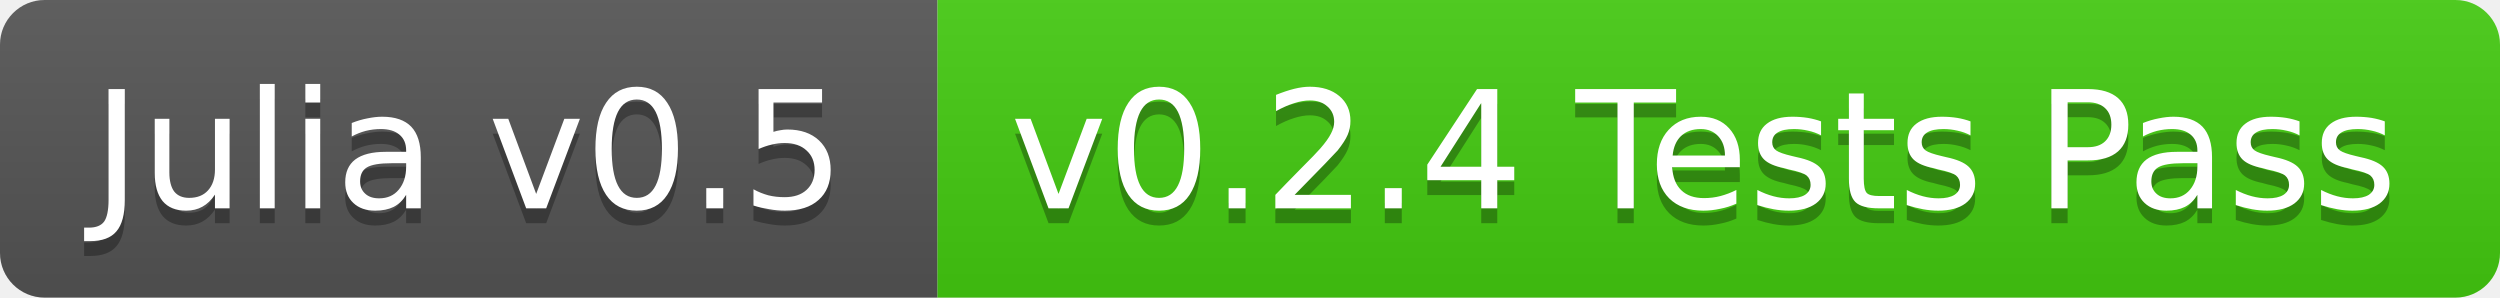
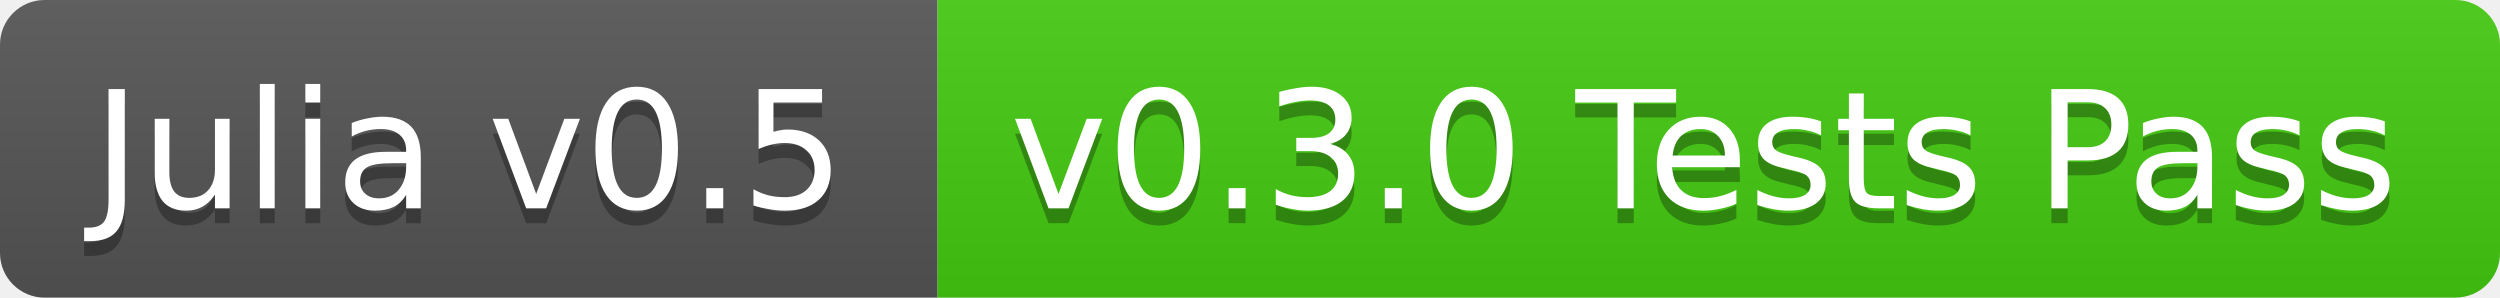
<svg xmlns="http://www.w3.org/2000/svg" width="168" height="20">
  <linearGradient id="b" x2="0" y2="100%">
    <stop offset="0" stop-color="#bbb" stop-opacity=".1" />
    <stop offset="1" stop-opacity=".1" />
  </linearGradient>
  <clipPath id="a">
    <rect width="168" height="20" rx="3" fill="#fff" />
  </clipPath>
  <g clip-path="url(#a)">
    <path fill="#555" d="M0 0h63v20H0z" />
    <path fill="#4c1" d="M63 0h105v20H63z" />
    <path fill="url(#b)" d="M0 0h168v20H0z" />
  </g>
  <g fill="#fff" text-anchor="middle" font-family="DejaVu Sans,Verdana,Geneva,sans-serif" font-size="11">
    <text x="31.5" y="15" fill="#010101" fill-opacity=".3">Julia v0.5</text>
    <text x="31.5" y="14">Julia v0.5</text>
-     <text x="114.5" y="15" fill="#010101" fill-opacity=".3">v0.2.4 Tests Pass</text>
-     <text x="114.5" y="14">v0.2.4 Tests Pass</text>
+     <text x="114.5" y="15" fill="#010101" fill-opacity=".3">v0.3.0 Tests Pass</text>
+     <text x="114.5" y="14">v0.3.0 Tests Pass</text>
  </g>
</svg>
